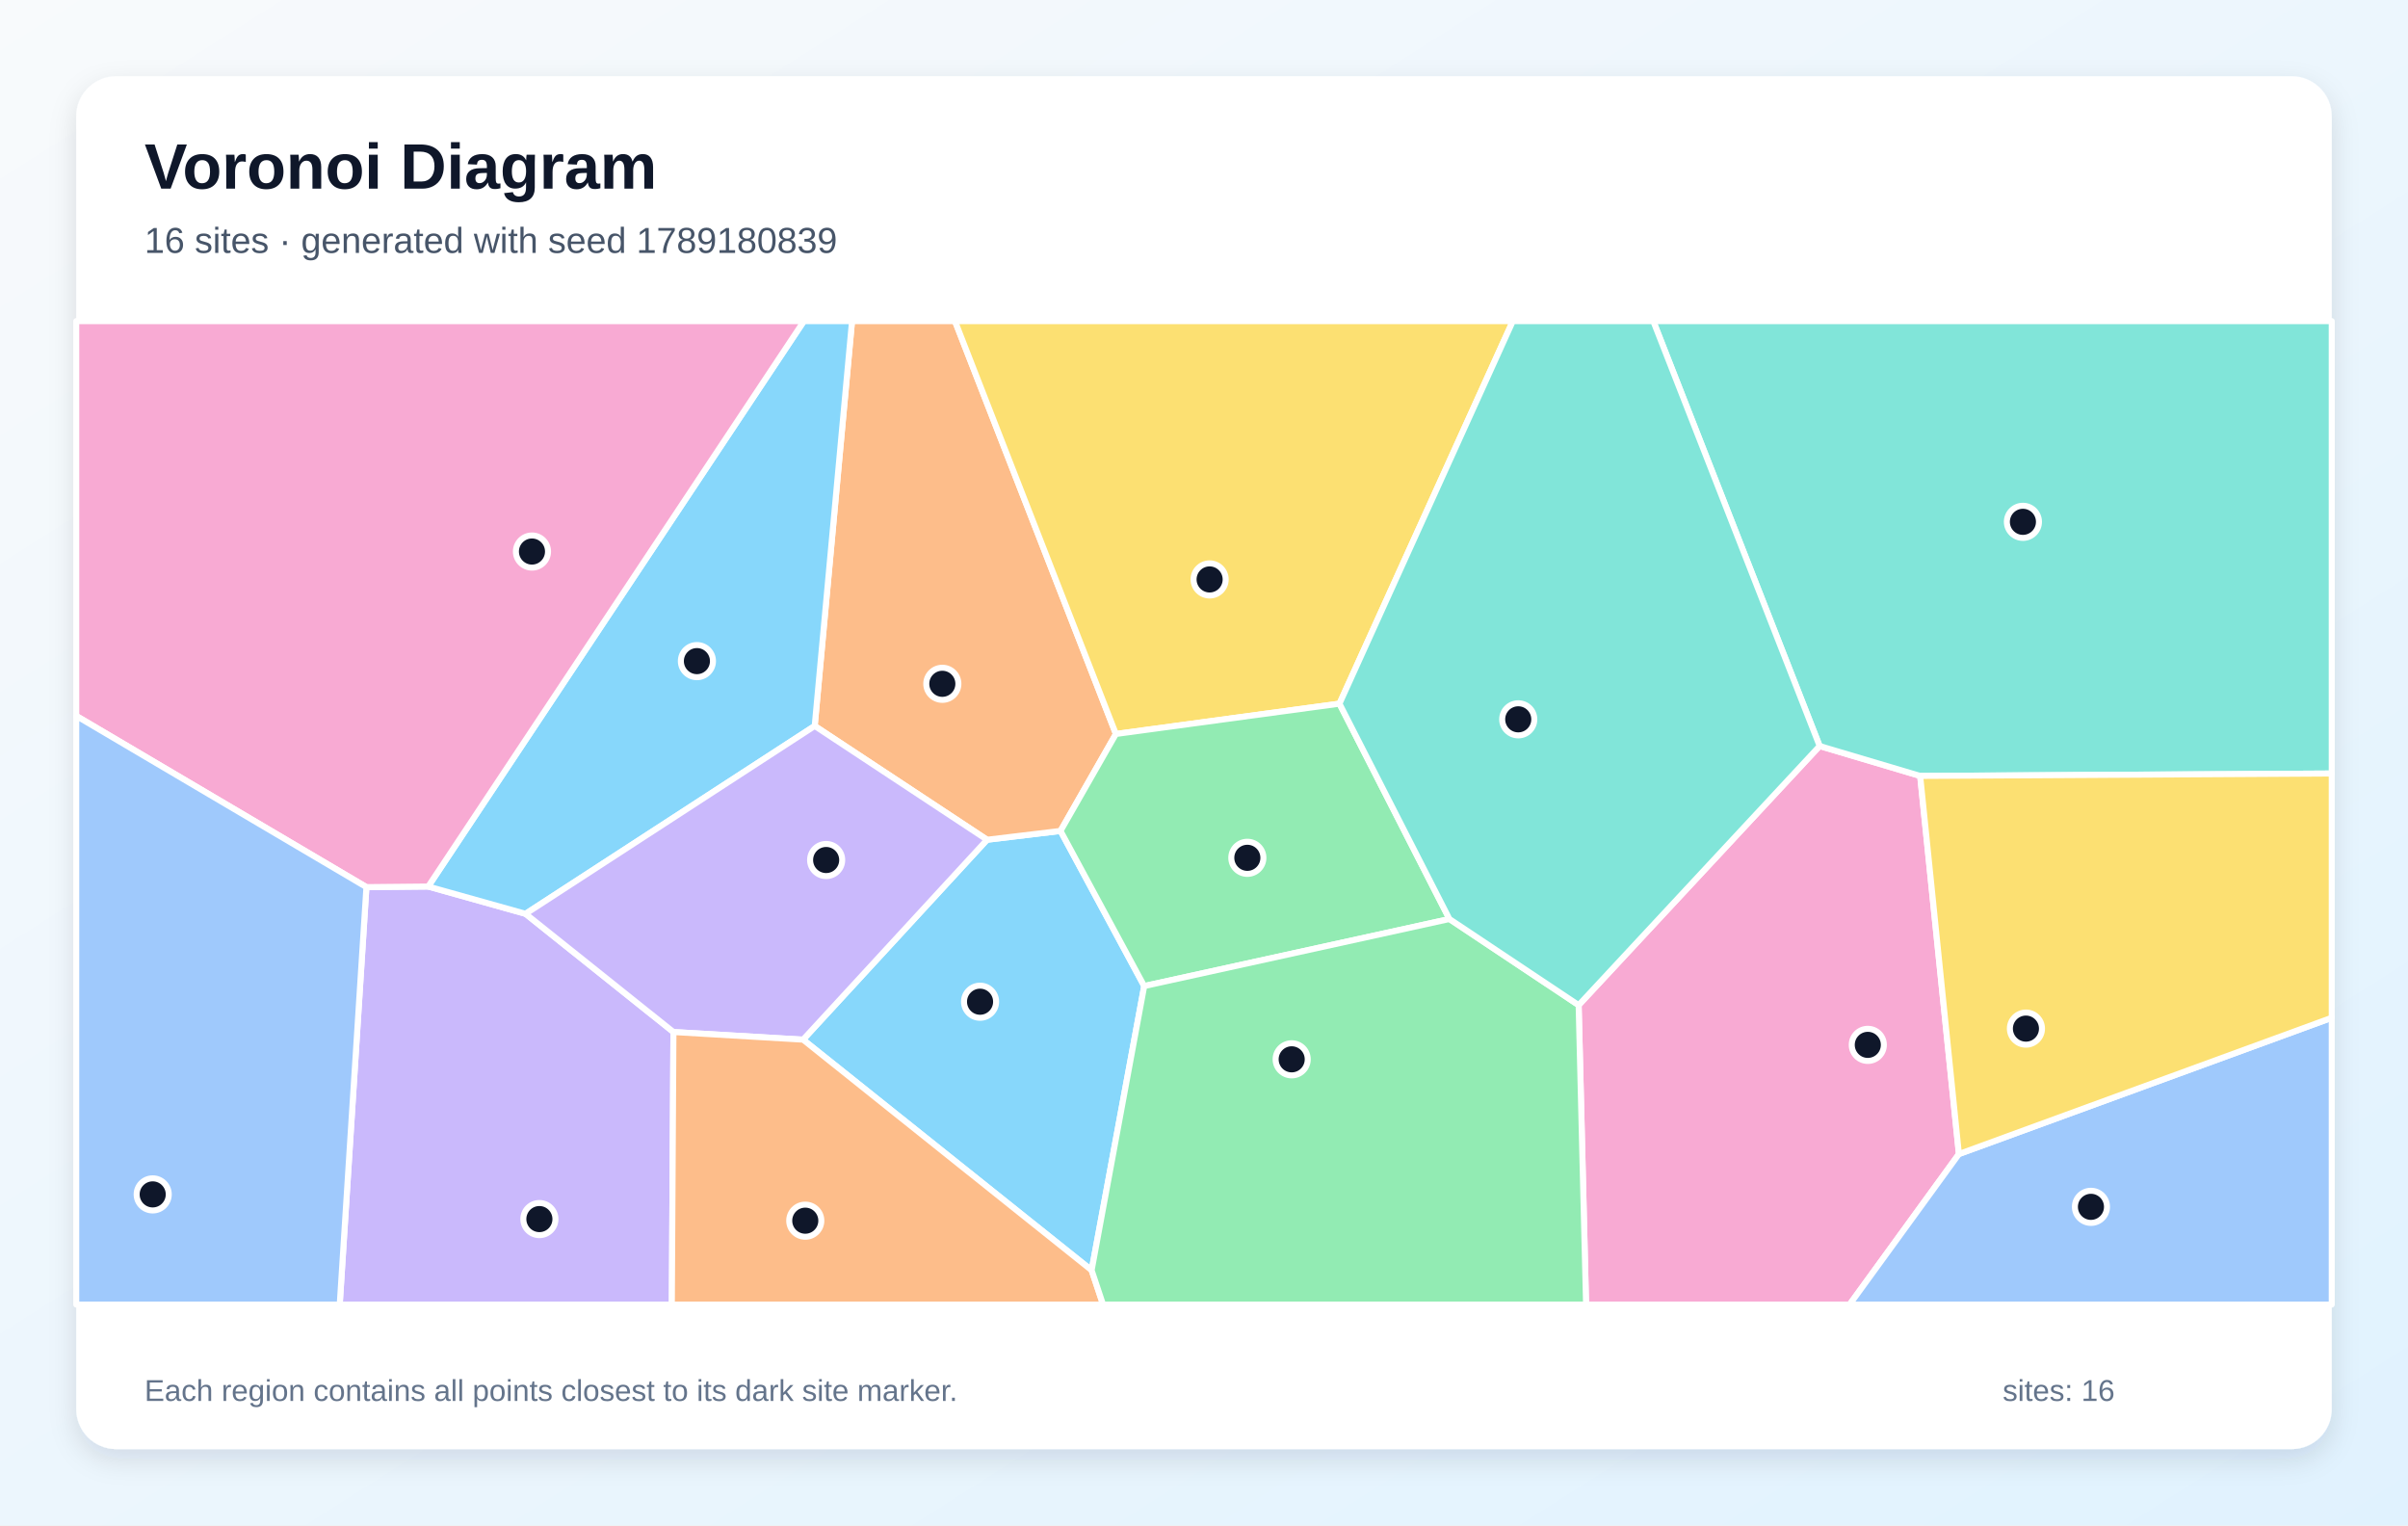
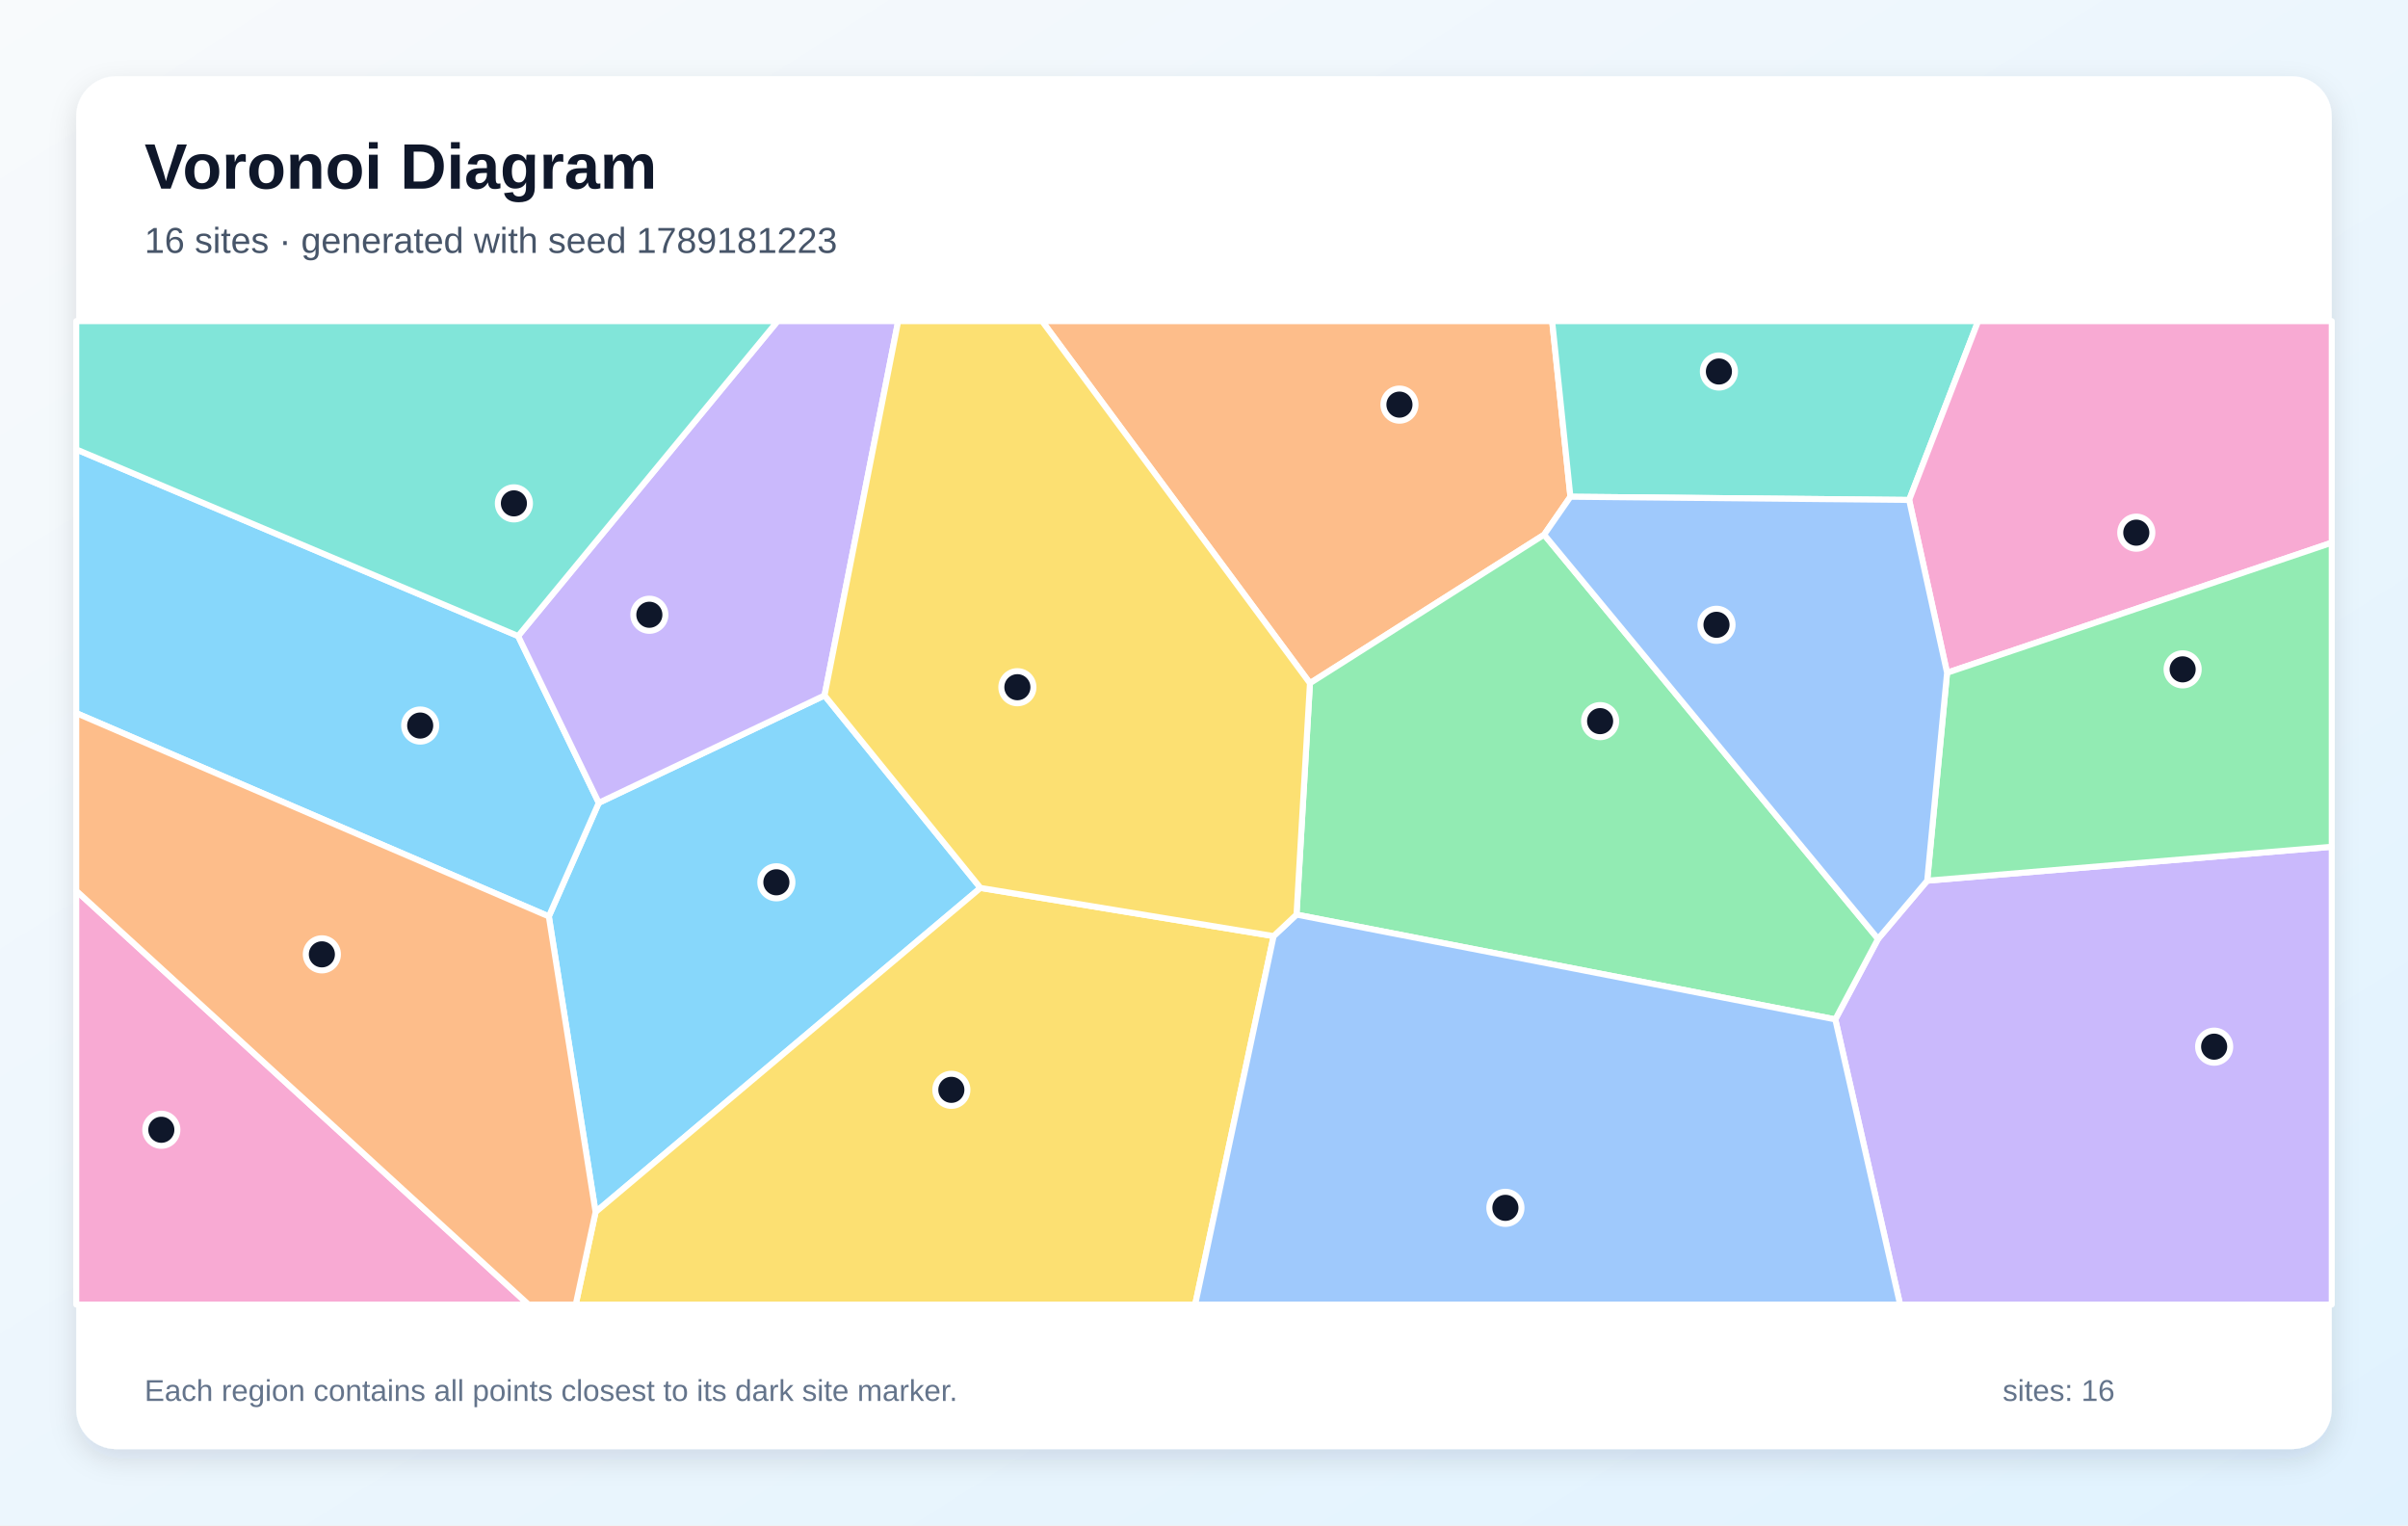
<svg xmlns="http://www.w3.org/2000/svg" width="1200" height="760" viewBox="0 0 1200 760" role="img" aria-labelledby="title description">
  <defs>
    <linearGradient id="background" x1="0" y1="0" x2="1" y2="1">
      <stop stop-color="#F8FAFC" />
      <stop offset="1" stop-color="#E0F2FE" />
    </linearGradient>
    <filter id="shadow" x="-10%" y="-10%" width="120%" height="120%">
      <feDropShadow dx="0" dy="5" stdDeviation="7" flood-color="#0F172A" flood-opacity=".12" />
    </filter>
  </defs>
  <rect width="1200" height="760" fill="url(#background)" />
  <rect x="38" y="38" width="1124" height="684" rx="20" fill="#FFFFFF" filter="url(#shadow)" />
  <g font-family="Arial, sans-serif">
    <text x="72" y="94" font-size="32" font-weight="700" fill="#0F172A">Voronoi Diagram</text>
-     <text x="72" y="126" font-size="18" fill="#475569">16 sites · generated with seed 1789180839</text>
+     <text x="72" y="126" font-size="18" fill="#475569">16 sites · generated with seed 1789181223</text>
  </g>
  <g stroke="#FFFFFF" stroke-width="3" stroke-linejoin="round">
-     <polygon points="544.0,632.9 400.2,518.0 491.9,418.4 528.5,414.0 570.2,491.3" fill="#38BDF8" fill-opacity="0.60" />
-     <polygon points="182.6,442.0 213.4,441.7 261.9,455.3 335.6,514.2 334.8,650.0 169.3,650.0" fill="#A78BFA" fill-opacity="0.60" />
-     <polygon points="786.7,500.8 906.8,371.7 956.9,386.6 976.2,575.0 921.7,650.0 790.4,650.0" fill="#F472B6" fill-opacity="0.60" />
-     <polygon points="556.1,365.7 528.5,414.0 491.9,418.4 406.0,361.7 424.6,160.0 475.9,160.0" fill="#FB923C" fill-opacity="0.60" />
-     <polygon points="667.5,350.6 556.1,365.7 475.9,160.0 753.9,160.0" fill="#FACC15" fill-opacity="0.60" />
-     <polygon points="722.3,457.9 570.2,491.3 528.5,414.0 556.1,365.7 667.5,350.6" fill="#4ADE80" fill-opacity="0.60" />
-     <polygon points="956.9,386.6 906.8,371.7 823.9,160.0 1162.0,160.0 1162.0,385.4" fill="#2DD4BF" fill-opacity="0.60" />
-     <polygon points="976.2,575.0 1162.0,507.1 1162.0,650.0 921.7,650.0" fill="#60A5FA" fill-opacity="0.60" />
-     <polygon points="261.9,455.3 213.4,441.7 400.6,160.0 424.6,160.0 406.0,361.7" fill="#38BDF8" fill-opacity="0.60" />
-     <polygon points="335.6,514.2 261.9,455.3 406.0,361.7 491.9,418.4 400.2,518.0" fill="#A78BFA" fill-opacity="0.60" />
-     <polygon points="213.4,441.7 182.6,442.0 38.0,356.7 38.0,160.0 400.6,160.0" fill="#F472B6" fill-opacity="0.60" />
-     <polygon points="335.6,514.2 400.2,518.0 544.0,632.9 549.7,650.0 334.8,650.0" fill="#FB923C" fill-opacity="0.60" />
-     <polygon points="976.2,575.0 956.9,386.6 1162.0,385.4 1162.0,507.1" fill="#FACC15" fill-opacity="0.60" />
-     <polygon points="544.0,632.9 570.2,491.3 722.3,457.9 786.7,500.8 790.4,650.0 549.7,650.0" fill="#4ADE80" fill-opacity="0.60" />
-     <polygon points="906.8,371.7 786.7,500.8 722.3,457.9 667.5,350.6 753.9,160.0 823.9,160.0" fill="#2DD4BF" fill-opacity="0.60" />
-     <polygon points="38.0,356.7 182.6,442.0 169.3,650.0 38.0,650.0" fill="#60A5FA" fill-opacity="0.60" />
+     <polygon points="488.6,442.4 296.8,603.9 273.5,456.6 298.4,400.0 410.9,346.5" fill="#38BDF8" fill-opacity="0.60" />
+     <polygon points="914.6,507.9 935.9,467.8 960.4,438.8 1162.0,421.9 1162.0,650.0 946.9,650.0" fill="#A78BFA" fill-opacity="0.60" />
+     <polygon points="38.0,443.8 263.4,650.0 38.0,650.0" fill="#F472B6" fill-opacity="0.60" />
+     <polygon points="782.6,247.5 769.5,266.4 652.8,340.4 519.3,160.0 773.5,160.0" fill="#FB923C" fill-opacity="0.60" />
+     <polygon points="296.8,603.9 488.6,442.4 634.7,466.4 595.6,650.0 286.9,650.0" fill="#FACC15" fill-opacity="0.60" />
+     <polygon points="646.1,455.7 652.8,340.4 769.5,266.4 935.9,467.8 914.6,507.9" fill="#4ADE80" fill-opacity="0.60" />
+     <polygon points="951.4,249.1 782.6,247.5 773.5,160.0 985.8,160.0" fill="#2DD4BF" fill-opacity="0.60" />
+     <polygon points="634.7,466.4 646.1,455.7 914.6,507.9 946.9,650.0 595.6,650.0" fill="#60A5FA" fill-opacity="0.60" />
+     <polygon points="38.0,355.3 38.0,223.9 258.2,316.9 298.4,400.0 273.5,456.6" fill="#38BDF8" fill-opacity="0.60" />
+     <polygon points="410.9,346.5 298.4,400.0 258.2,316.9 387.5,160.0 447.6,160.0" fill="#A78BFA" fill-opacity="0.60" />
+     <polygon points="970.3,335.2 951.4,249.1 985.8,160.0 1162.0,160.0 1162.0,270.4" fill="#F472B6" fill-opacity="0.60" />
+     <polygon points="38.0,443.8 38.0,355.3 273.5,456.6 296.8,603.9 286.9,650.0 263.4,650.0" fill="#FB923C" fill-opacity="0.60" />
+     <polygon points="646.1,455.7 634.7,466.4 488.6,442.4 410.9,346.5 447.6,160.0 519.3,160.0 652.8,340.4" fill="#FACC15" fill-opacity="0.60" />
+     <polygon points="960.4,438.8 970.3,335.2 1162.0,270.4 1162.0,421.9" fill="#4ADE80" fill-opacity="0.60" />
+     <polygon points="258.2,316.9 38.0,223.9 38.0,160.0 387.5,160.0" fill="#2DD4BF" fill-opacity="0.60" />
+     <polygon points="769.5,266.4 782.6,247.5 951.4,249.1 970.3,335.2 960.4,438.8 935.9,467.8" fill="#60A5FA" fill-opacity="0.60" />
  </g>
  <g>
-     <circle cx="488.4" cy="499.1" r="8" fill="#0F172A" stroke="#FFFFFF" stroke-width="3" />
-     <circle cx="268.8" cy="607.4" r="8" fill="#0F172A" stroke="#FFFFFF" stroke-width="3" />
-     <circle cx="930.8" cy="520.6" r="8" fill="#0F172A" stroke="#FFFFFF" stroke-width="3" />
-     <circle cx="469.6" cy="340.7" r="8" fill="#0F172A" stroke="#FFFFFF" stroke-width="3" />
-     <circle cx="602.8" cy="288.7" r="8" fill="#0F172A" stroke="#FFFFFF" stroke-width="3" />
-     <circle cx="621.6" cy="427.4" r="8" fill="#0F172A" stroke="#FFFFFF" stroke-width="3" />
-     <circle cx="1008.1" cy="260.0" r="8" fill="#0F172A" stroke="#FFFFFF" stroke-width="3" />
-     <circle cx="1042.0" cy="601.3" r="8" fill="#0F172A" stroke="#FFFFFF" stroke-width="3" />
-     <circle cx="347.3" cy="329.4" r="8" fill="#0F172A" stroke="#FFFFFF" stroke-width="3" />
-     <circle cx="411.7" cy="428.5" r="8" fill="#0F172A" stroke="#FFFFFF" stroke-width="3" />
-     <circle cx="265.1" cy="274.8" r="8" fill="#0F172A" stroke="#FFFFFF" stroke-width="3" />
-     <circle cx="401.3" cy="608.2" r="8" fill="#0F172A" stroke="#FFFFFF" stroke-width="3" />
-     <circle cx="1009.6" cy="512.5" r="8" fill="#0F172A" stroke="#FFFFFF" stroke-width="3" />
-     <circle cx="643.7" cy="527.8" r="8" fill="#0F172A" stroke="#FFFFFF" stroke-width="3" />
-     <circle cx="756.6" cy="358.4" r="8" fill="#0F172A" stroke="#FFFFFF" stroke-width="3" />
-     <circle cx="76.1" cy="595.1" r="8" fill="#0F172A" stroke="#FFFFFF" stroke-width="3" />
+     <circle cx="386.9" cy="439.6" r="8" fill="#0F172A" stroke="#FFFFFF" stroke-width="3" />
+     <circle cx="1103.4" cy="521.5" r="8" fill="#0F172A" stroke="#FFFFFF" stroke-width="3" />
+     <circle cx="80.4" cy="562.9" r="8" fill="#0F172A" stroke="#FFFFFF" stroke-width="3" />
+     <circle cx="697.4" cy="201.6" r="8" fill="#0F172A" stroke="#FFFFFF" stroke-width="3" />
+     <circle cx="474.1" cy="543.0" r="8" fill="#0F172A" stroke="#FFFFFF" stroke-width="3" />
+     <circle cx="797.4" cy="359.3" r="8" fill="#0F172A" stroke="#FFFFFF" stroke-width="3" />
+     <circle cx="856.6" cy="185.1" r="8" fill="#0F172A" stroke="#FFFFFF" stroke-width="3" />
+     <circle cx="750.2" cy="601.8" r="8" fill="#0F172A" stroke="#FFFFFF" stroke-width="3" />
+     <circle cx="209.4" cy="361.5" r="8" fill="#0F172A" stroke="#FFFFFF" stroke-width="3" />
+     <circle cx="323.6" cy="306.3" r="8" fill="#0F172A" stroke="#FFFFFF" stroke-width="3" />
+     <circle cx="1064.6" cy="265.4" r="8" fill="#0F172A" stroke="#FFFFFF" stroke-width="3" />
+     <circle cx="160.4" cy="475.5" r="8" fill="#0F172A" stroke="#FFFFFF" stroke-width="3" />
+     <circle cx="507.0" cy="342.4" r="8" fill="#0F172A" stroke="#FFFFFF" stroke-width="3" />
+     <circle cx="1087.7" cy="333.5" r="8" fill="#0F172A" stroke="#FFFFFF" stroke-width="3" />
+     <circle cx="256.1" cy="250.8" r="8" fill="#0F172A" stroke="#FFFFFF" stroke-width="3" />
+     <circle cx="855.4" cy="311.3" r="8" fill="#0F172A" stroke="#FFFFFF" stroke-width="3" />
  </g>
  <g font-family="Arial, sans-serif" font-size="15" fill="#64748B">
    <text x="72" y="698">Each region contains all points closest to its dark site marker.</text>
    <text x="998" y="698">sites: 16</text>
  </g>
</svg>
